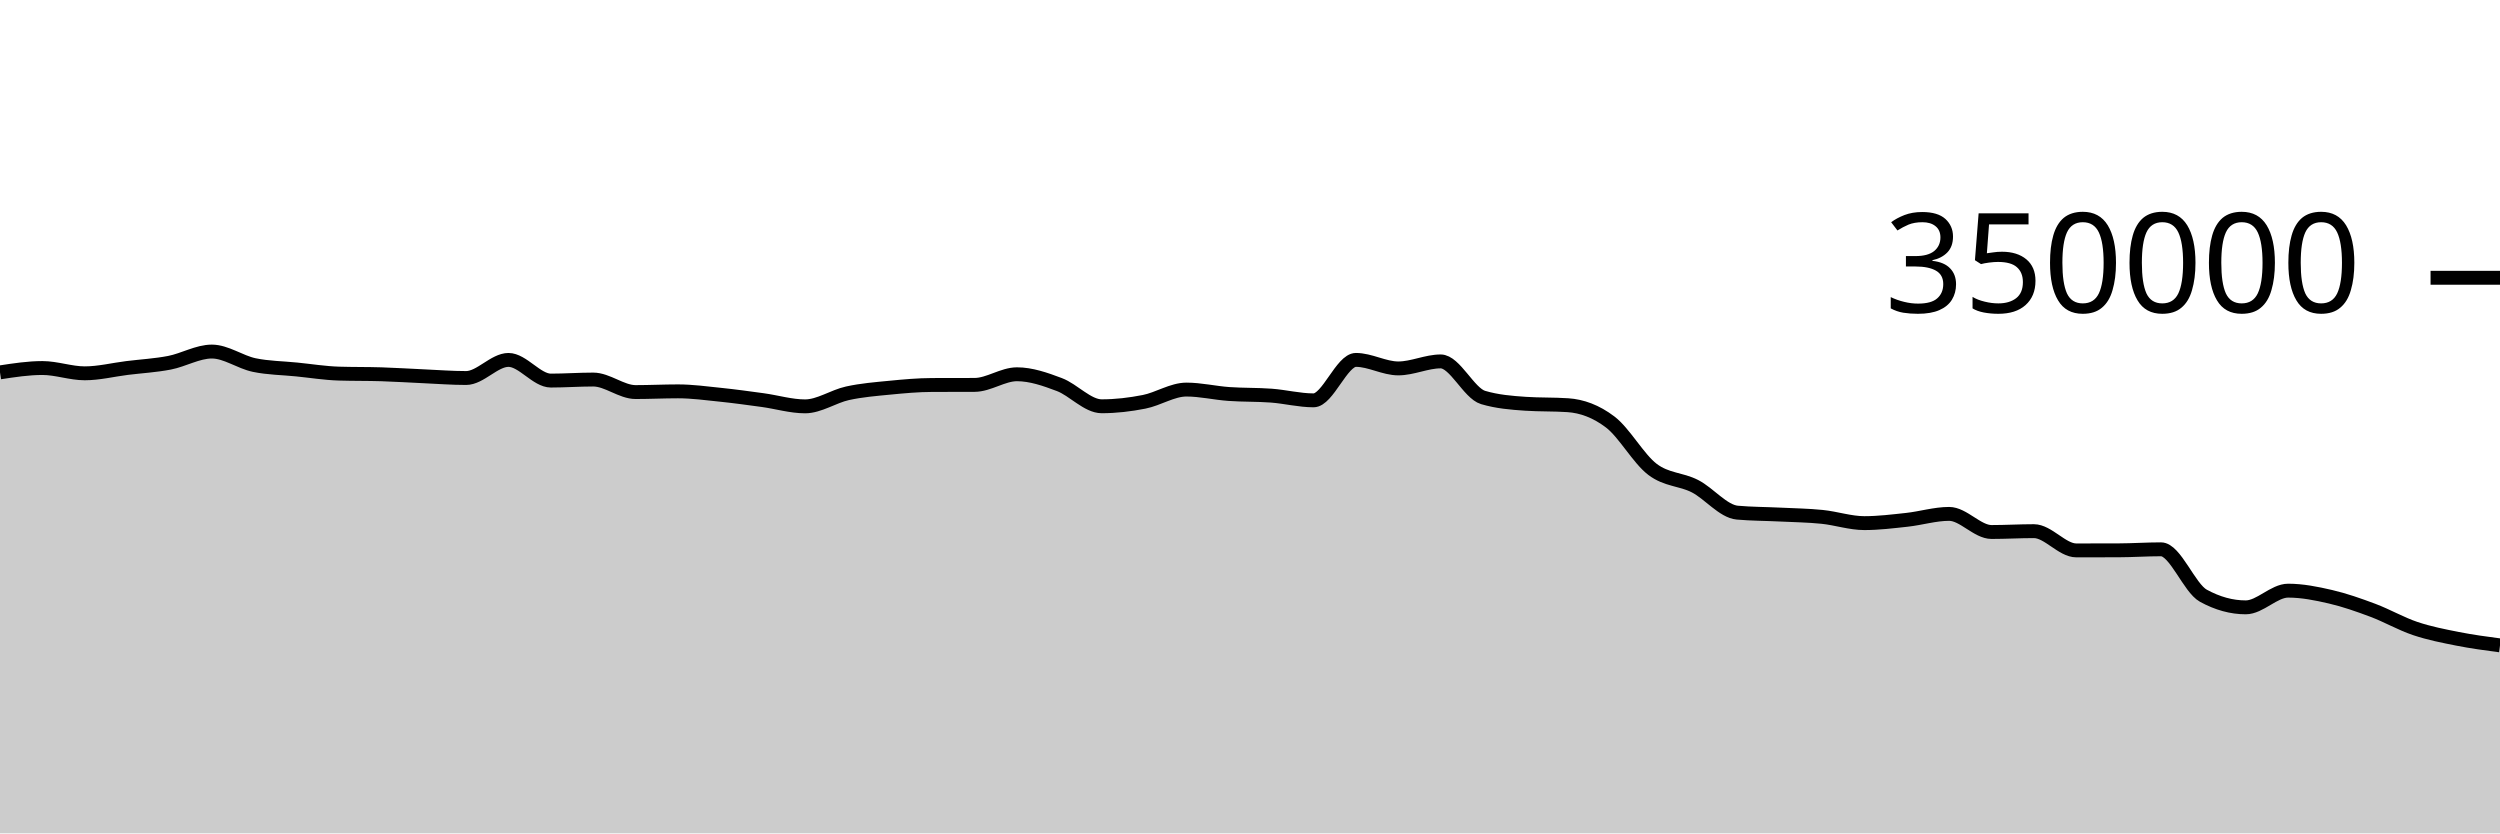
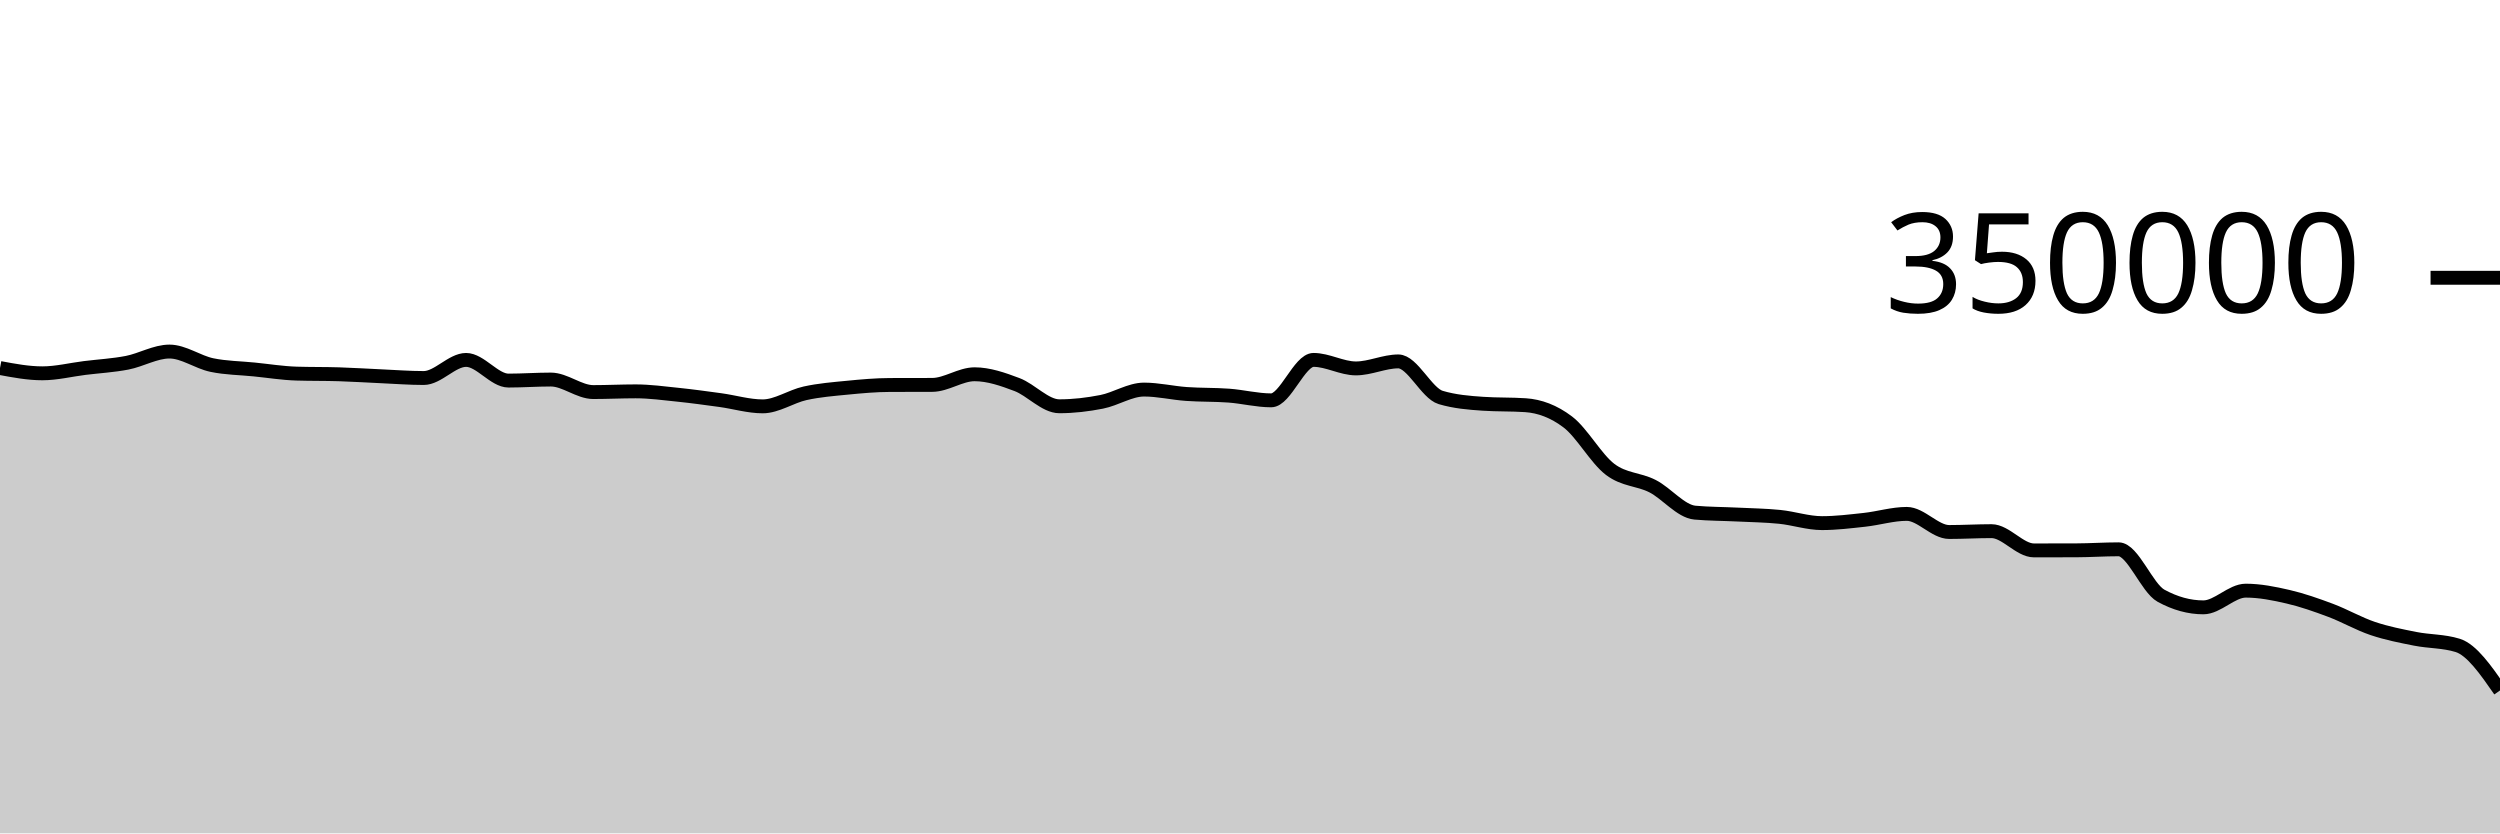
<svg xmlns="http://www.w3.org/2000/svg" viewBox="0 0 180 60">
  <g transform="translate(0,20)">
-     <path class="area" fill="rgba(0, 0, 0, 0.2)" d="M0,6.811C1.017,6.655,2.034,6.498,3.051,6.498C4.068,6.498,5.085,6.879,6.102,6.879C7.119,6.879,8.136,6.622,9.153,6.495C10.169,6.369,11.186,6.315,12.203,6.118C13.22,5.92,14.237,5.312,15.254,5.312C16.271,5.312,17.288,6.072,18.305,6.284C19.322,6.496,20.339,6.499,21.356,6.602C22.373,6.704,23.39,6.869,24.407,6.9C25.424,6.932,26.441,6.916,27.458,6.948C28.475,6.979,29.492,7.047,30.508,7.092C31.525,7.137,32.542,7.217,33.559,7.217C34.576,7.217,35.593,5.914,36.61,5.914C37.627,5.914,38.644,7.402,39.661,7.402C40.678,7.402,41.695,7.327,42.712,7.327C43.729,7.327,44.746,8.229,45.763,8.229C46.78,8.229,47.797,8.177,48.814,8.177C49.831,8.177,50.847,8.317,51.864,8.422C52.881,8.527,53.898,8.668,54.915,8.807C55.932,8.947,56.949,9.258,57.966,9.258C58.983,9.258,60,8.541,61.017,8.317C62.034,8.093,63.051,8.013,64.068,7.914C65.085,7.814,66.102,7.722,67.119,7.719C68.136,7.715,69.153,7.717,70.169,7.713C71.186,7.71,72.203,6.947,73.22,6.947C74.237,6.947,75.254,7.304,76.271,7.688C77.288,8.072,78.305,9.252,79.322,9.252C80.339,9.252,81.356,9.132,82.373,8.931C83.39,8.731,84.407,8.049,85.424,8.049C86.441,8.049,87.458,8.295,88.475,8.367C89.492,8.44,90.508,8.409,91.525,8.485C92.542,8.561,93.559,8.825,94.576,8.825C95.593,8.825,96.61,5.913,97.627,5.913C98.644,5.913,99.661,6.526,100.678,6.526C101.695,6.526,102.712,6.021,103.729,6.021C104.746,6.021,105.763,8.315,106.78,8.618C107.797,8.92,108.814,9.003,109.831,9.071C110.847,9.14,111.864,9.106,112.881,9.174C113.898,9.242,114.915,9.611,115.932,10.382C116.949,11.153,117.966,13.027,118.983,13.797C120,14.568,121.017,14.484,122.034,15.003C123.051,15.522,124.068,16.818,125.085,16.91C126.102,17.002,127.119,16.997,128.136,17.048C129.153,17.098,130.169,17.111,131.186,17.214C132.203,17.317,133.22,17.665,134.237,17.665C135.254,17.665,136.271,17.538,137.288,17.428C138.305,17.317,139.322,17,140.339,17C141.356,17,142.373,18.304,143.39,18.304C144.407,18.304,145.424,18.243,146.441,18.243C147.458,18.243,148.475,19.629,149.492,19.629C150.508,19.629,151.525,19.627,152.542,19.624C153.559,19.62,154.576,19.55,155.593,19.55C156.61,19.55,157.627,22.336,158.644,22.893C159.661,23.45,160.678,23.729,161.695,23.729C162.712,23.729,163.729,22.527,164.746,22.527C165.763,22.527,166.78,22.731,167.797,22.967C168.814,23.203,169.831,23.561,170.847,23.942C171.864,24.324,172.881,24.913,173.898,25.255C174.915,25.597,175.932,25.793,176.949,25.995C177.966,26.197,178.983,26.332,180,26.467L180,40C178.983,40,177.966,40,176.949,40C175.932,40,174.915,40,173.898,40C172.881,40,171.864,40,170.847,40C169.831,40,168.814,40,167.797,40C166.78,40,165.763,40,164.746,40C163.729,40,162.712,40,161.695,40C160.678,40,159.661,40,158.644,40C157.627,40,156.61,40,155.593,40C154.576,40,153.559,40,152.542,40C151.525,40,150.508,40,149.492,40C148.475,40,147.458,40,146.441,40C145.424,40,144.407,40,143.39,40C142.373,40,141.356,40,140.339,40C139.322,40,138.305,40,137.288,40C136.271,40,135.254,40,134.237,40C133.22,40,132.203,40,131.186,40C130.169,40,129.153,40,128.136,40C127.119,40,126.102,40,125.085,40C124.068,40,123.051,40,122.034,40C121.017,40,120,40,118.983,40C117.966,40,116.949,40,115.932,40C114.915,40,113.898,40,112.881,40C111.864,40,110.847,40,109.831,40C108.814,40,107.797,40,106.78,40C105.763,40,104.746,40,103.729,40C102.712,40,101.695,40,100.678,40C99.661,40,98.644,40,97.627,40C96.61,40,95.593,40,94.576,40C93.559,40,92.542,40,91.525,40C90.508,40,89.492,40,88.475,40C87.458,40,86.441,40,85.424,40C84.407,40,83.39,40,82.373,40C81.356,40,80.339,40,79.322,40C78.305,40,77.288,40,76.271,40C75.254,40,74.237,40,73.22,40C72.203,40,71.186,40,70.169,40C69.153,40,68.136,40,67.119,40C66.102,40,65.085,40,64.068,40C63.051,40,62.034,40,61.017,40C60,40,58.983,40,57.966,40C56.949,40,55.932,40,54.915,40C53.898,40,52.881,40,51.864,40C50.847,40,49.831,40,48.814,40C47.797,40,46.78,40,45.763,40C44.746,40,43.729,40,42.712,40C41.695,40,40.678,40,39.661,40C38.644,40,37.627,40,36.61,40C35.593,40,34.576,40,33.559,40C32.542,40,31.525,40,30.508,40C29.492,40,28.475,40,27.458,40C26.441,40,25.424,40,24.407,40C23.39,40,22.373,40,21.356,40C20.339,40,19.322,40,18.305,40C17.288,40,16.271,40,15.254,40C14.237,40,13.22,40,12.203,40C11.186,40,10.169,40,9.153,40C8.136,40,7.119,40,6.102,40C5.085,40,4.068,40,3.051,40C2.034,40,1.017,40,0,40Z" />
-     <path class="line" stroke="black" fill="none" d="M0,6.811C1.017,6.655,2.034,6.498,3.051,6.498C4.068,6.498,5.085,6.879,6.102,6.879C7.119,6.879,8.136,6.622,9.153,6.495C10.169,6.369,11.186,6.315,12.203,6.118C13.22,5.92,14.237,5.312,15.254,5.312C16.271,5.312,17.288,6.072,18.305,6.284C19.322,6.496,20.339,6.499,21.356,6.602C22.373,6.704,23.39,6.869,24.407,6.9C25.424,6.932,26.441,6.916,27.458,6.948C28.475,6.979,29.492,7.047,30.508,7.092C31.525,7.137,32.542,7.217,33.559,7.217C34.576,7.217,35.593,5.914,36.61,5.914C37.627,5.914,38.644,7.402,39.661,7.402C40.678,7.402,41.695,7.327,42.712,7.327C43.729,7.327,44.746,8.229,45.763,8.229C46.78,8.229,47.797,8.177,48.814,8.177C49.831,8.177,50.847,8.317,51.864,8.422C52.881,8.527,53.898,8.668,54.915,8.807C55.932,8.947,56.949,9.258,57.966,9.258C58.983,9.258,60,8.541,61.017,8.317C62.034,8.093,63.051,8.013,64.068,7.914C65.085,7.814,66.102,7.722,67.119,7.719C68.136,7.715,69.153,7.717,70.169,7.713C71.186,7.71,72.203,6.947,73.22,6.947C74.237,6.947,75.254,7.304,76.271,7.688C77.288,8.072,78.305,9.252,79.322,9.252C80.339,9.252,81.356,9.132,82.373,8.931C83.39,8.731,84.407,8.049,85.424,8.049C86.441,8.049,87.458,8.295,88.475,8.367C89.492,8.44,90.508,8.409,91.525,8.485C92.542,8.561,93.559,8.825,94.576,8.825C95.593,8.825,96.61,5.913,97.627,5.913C98.644,5.913,99.661,6.526,100.678,6.526C101.695,6.526,102.712,6.021,103.729,6.021C104.746,6.021,105.763,8.315,106.78,8.618C107.797,8.92,108.814,9.003,109.831,9.071C110.847,9.14,111.864,9.106,112.881,9.174C113.898,9.242,114.915,9.611,115.932,10.382C116.949,11.153,117.966,13.027,118.983,13.797C120,14.568,121.017,14.484,122.034,15.003C123.051,15.522,124.068,16.818,125.085,16.91C126.102,17.002,127.119,16.997,128.136,17.048C129.153,17.098,130.169,17.111,131.186,17.214C132.203,17.317,133.22,17.665,134.237,17.665C135.254,17.665,136.271,17.538,137.288,17.428C138.305,17.317,139.322,17,140.339,17C141.356,17,142.373,18.304,143.39,18.304C144.407,18.304,145.424,18.243,146.441,18.243C147.458,18.243,148.475,19.629,149.492,19.629C150.508,19.629,151.525,19.627,152.542,19.624C153.559,19.62,154.576,19.55,155.593,19.55C156.61,19.55,157.627,22.336,158.644,22.893C159.661,23.45,160.678,23.729,161.695,23.729C162.712,23.729,163.729,22.527,164.746,22.527C165.763,22.527,166.78,22.731,167.797,22.967C168.814,23.203,169.831,23.561,170.847,23.942C171.864,24.324,172.881,24.913,173.898,25.255C174.915,25.597,175.932,25.793,176.949,25.995C177.966,26.197,178.983,26.332,180,26.467" />
+     <path class="area" fill="rgba(0, 0, 0, 0.2)" d="M0,6.498C1.017,6.688,2.034,6.879,3.051,6.879C4.068,6.879,5.085,6.622,6.102,6.495C7.119,6.369,8.136,6.315,9.153,6.118C10.169,5.92,11.186,5.312,12.203,5.312C13.22,5.312,14.237,6.072,15.254,6.284C16.271,6.496,17.288,6.499,18.305,6.602C19.322,6.704,20.339,6.869,21.356,6.9C22.373,6.932,23.39,6.916,24.407,6.948C25.424,6.979,26.441,7.047,27.458,7.092C28.475,7.137,29.492,7.217,30.508,7.217C31.525,7.217,32.542,5.914,33.559,5.914C34.576,5.914,35.593,7.402,36.61,7.402C37.627,7.402,38.644,7.327,39.661,7.327C40.678,7.327,41.695,8.229,42.712,8.229C43.729,8.229,44.746,8.177,45.763,8.177C46.78,8.177,47.797,8.317,48.814,8.422C49.831,8.527,50.847,8.668,51.864,8.807C52.881,8.947,53.898,9.258,54.915,9.258C55.932,9.258,56.949,8.541,57.966,8.317C58.983,8.093,60,8.013,61.017,7.914C62.034,7.814,63.051,7.722,64.068,7.719C65.085,7.715,66.102,7.717,67.119,7.713C68.136,7.71,69.153,6.947,70.169,6.947C71.186,6.947,72.203,7.304,73.22,7.688C74.237,8.072,75.254,9.252,76.271,9.252C77.288,9.252,78.305,9.132,79.322,8.931C80.339,8.731,81.356,8.049,82.373,8.049C83.39,8.049,84.407,8.295,85.424,8.367C86.441,8.44,87.458,8.409,88.475,8.485C89.492,8.561,90.508,8.825,91.525,8.825C92.542,8.825,93.559,5.913,94.576,5.913C95.593,5.913,96.61,6.526,97.627,6.526C98.644,6.526,99.661,6.021,100.678,6.021C101.695,6.021,102.712,8.315,103.729,8.618C104.746,8.92,105.763,9.003,106.78,9.071C107.797,9.14,108.814,9.106,109.831,9.174C110.847,9.242,111.864,9.611,112.881,10.382C113.898,11.153,114.915,13.027,115.932,13.797C116.949,14.568,117.966,14.484,118.983,15.003C120,15.522,121.017,16.818,122.034,16.91C123.051,17.002,124.068,16.997,125.085,17.048C126.102,17.098,127.119,17.111,128.136,17.214C129.153,17.317,130.169,17.665,131.186,17.665C132.203,17.665,133.22,17.538,134.237,17.428C135.254,17.317,136.271,17,137.288,17C138.305,17,139.322,18.304,140.339,18.304C141.356,18.304,142.373,18.243,143.39,18.243C144.407,18.243,145.424,19.629,146.441,19.629C147.458,19.629,148.475,19.627,149.492,19.624C150.508,19.62,151.525,19.55,152.542,19.55C153.559,19.55,154.576,22.336,155.593,22.893C156.61,23.45,157.627,23.729,158.644,23.729C159.661,23.729,160.678,22.527,161.695,22.527C162.712,22.527,163.729,22.731,164.746,22.967C165.763,23.203,166.78,23.561,167.797,23.942C168.814,24.324,169.831,24.913,170.847,25.255C171.864,25.597,172.881,25.793,173.898,25.995C174.915,26.197,175.932,26.152,176.949,26.467C177.966,26.781,178.983,28.248,180,29.714L180,40C178.983,40,177.966,40,176.949,40C175.932,40,174.915,40,173.898,40C172.881,40,171.864,40,170.847,40C169.831,40,168.814,40,167.797,40C166.78,40,165.763,40,164.746,40C163.729,40,162.712,40,161.695,40C160.678,40,159.661,40,158.644,40C157.627,40,156.61,40,155.593,40C154.576,40,153.559,40,152.542,40C151.525,40,150.508,40,149.492,40C148.475,40,147.458,40,146.441,40C145.424,40,144.407,40,143.39,40C142.373,40,141.356,40,140.339,40C139.322,40,138.305,40,137.288,40C136.271,40,135.254,40,134.237,40C133.22,40,132.203,40,131.186,40C130.169,40,129.153,40,128.136,40C127.119,40,126.102,40,125.085,40C124.068,40,123.051,40,122.034,40C121.017,40,120,40,118.983,40C117.966,40,116.949,40,115.932,40C114.915,40,113.898,40,112.881,40C111.864,40,110.847,40,109.831,40C108.814,40,107.797,40,106.78,40C105.763,40,104.746,40,103.729,40C102.712,40,101.695,40,100.678,40C99.661,40,98.644,40,97.627,40C96.61,40,95.593,40,94.576,40C93.559,40,92.542,40,91.525,40C90.508,40,89.492,40,88.475,40C87.458,40,86.441,40,85.424,40C84.407,40,83.39,40,82.373,40C81.356,40,80.339,40,79.322,40C78.305,40,77.288,40,76.271,40C75.254,40,74.237,40,73.22,40C72.203,40,71.186,40,70.169,40C69.153,40,68.136,40,67.119,40C66.102,40,65.085,40,64.068,40C63.051,40,62.034,40,61.017,40C60,40,58.983,40,57.966,40C56.949,40,55.932,40,54.915,40C53.898,40,52.881,40,51.864,40C50.847,40,49.831,40,48.814,40C47.797,40,46.78,40,45.763,40C44.746,40,43.729,40,42.712,40C41.695,40,40.678,40,39.661,40C38.644,40,37.627,40,36.61,40C35.593,40,34.576,40,33.559,40C32.542,40,31.525,40,30.508,40C29.492,40,28.475,40,27.458,40C26.441,40,25.424,40,24.407,40C23.39,40,22.373,40,21.356,40C20.339,40,19.322,40,18.305,40C17.288,40,16.271,40,15.254,40C14.237,40,13.22,40,12.203,40C11.186,40,10.169,40,9.153,40C8.136,40,7.119,40,6.102,40C5.085,40,4.068,40,3.051,40C2.034,40,1.017,40,0,40Z" />
+     <path class="line" stroke="black" fill="none" d="M0,6.498C1.017,6.688,2.034,6.879,3.051,6.879C4.068,6.879,5.085,6.622,6.102,6.495C7.119,6.369,8.136,6.315,9.153,6.118C10.169,5.92,11.186,5.312,12.203,5.312C13.22,5.312,14.237,6.072,15.254,6.284C16.271,6.496,17.288,6.499,18.305,6.602C19.322,6.704,20.339,6.869,21.356,6.9C22.373,6.932,23.39,6.916,24.407,6.948C25.424,6.979,26.441,7.047,27.458,7.092C28.475,7.137,29.492,7.217,30.508,7.217C31.525,7.217,32.542,5.914,33.559,5.914C34.576,5.914,35.593,7.402,36.61,7.402C37.627,7.402,38.644,7.327,39.661,7.327C40.678,7.327,41.695,8.229,42.712,8.229C43.729,8.229,44.746,8.177,45.763,8.177C46.78,8.177,47.797,8.317,48.814,8.422C49.831,8.527,50.847,8.668,51.864,8.807C52.881,8.947,53.898,9.258,54.915,9.258C55.932,9.258,56.949,8.541,57.966,8.317C58.983,8.093,60,8.013,61.017,7.914C62.034,7.814,63.051,7.722,64.068,7.719C65.085,7.715,66.102,7.717,67.119,7.713C68.136,7.71,69.153,6.947,70.169,6.947C71.186,6.947,72.203,7.304,73.22,7.688C74.237,8.072,75.254,9.252,76.271,9.252C77.288,9.252,78.305,9.132,79.322,8.931C80.339,8.731,81.356,8.049,82.373,8.049C83.39,8.049,84.407,8.295,85.424,8.367C86.441,8.44,87.458,8.409,88.475,8.485C89.492,8.561,90.508,8.825,91.525,8.825C92.542,8.825,93.559,5.913,94.576,5.913C95.593,5.913,96.61,6.526,97.627,6.526C98.644,6.526,99.661,6.021,100.678,6.021C101.695,6.021,102.712,8.315,103.729,8.618C104.746,8.92,105.763,9.003,106.78,9.071C107.797,9.14,108.814,9.106,109.831,9.174C110.847,9.242,111.864,9.611,112.881,10.382C113.898,11.153,114.915,13.027,115.932,13.797C116.949,14.568,117.966,14.484,118.983,15.003C120,15.522,121.017,16.818,122.034,16.91C123.051,17.002,124.068,16.997,125.085,17.048C126.102,17.098,127.119,17.111,128.136,17.214C129.153,17.317,130.169,17.665,131.186,17.665C132.203,17.665,133.22,17.538,134.237,17.428C135.254,17.317,136.271,17,137.288,17C138.305,17,139.322,18.304,140.339,18.304C141.356,18.304,142.373,18.243,143.39,18.243C144.407,18.243,145.424,19.629,146.441,19.629C147.458,19.629,148.475,19.627,149.492,19.624C150.508,19.62,151.525,19.55,152.542,19.55C153.559,19.55,154.576,22.336,155.593,22.893C156.61,23.45,157.627,23.729,158.644,23.729C159.661,23.729,160.678,22.527,161.695,22.527C162.712,22.527,163.729,22.731,164.746,22.967C165.763,23.203,166.78,23.561,167.797,23.942C168.814,24.324,169.831,24.913,170.847,25.255C171.864,25.597,172.881,25.793,173.898,25.995C174.915,26.197,175.932,26.152,176.949,26.467C177.966,26.781,178.983,28.248,180,29.714" />
    <path class="axis-ceiling" stroke-width="1" stroke="black" fill="none" d="M175,0L180,0" />
    <text class="axis-ceiling-label" font-family="sans-serif" text-anchor="end" font-size="10px" x="170" y="2.5">350000</text>
  </g>
</svg>
